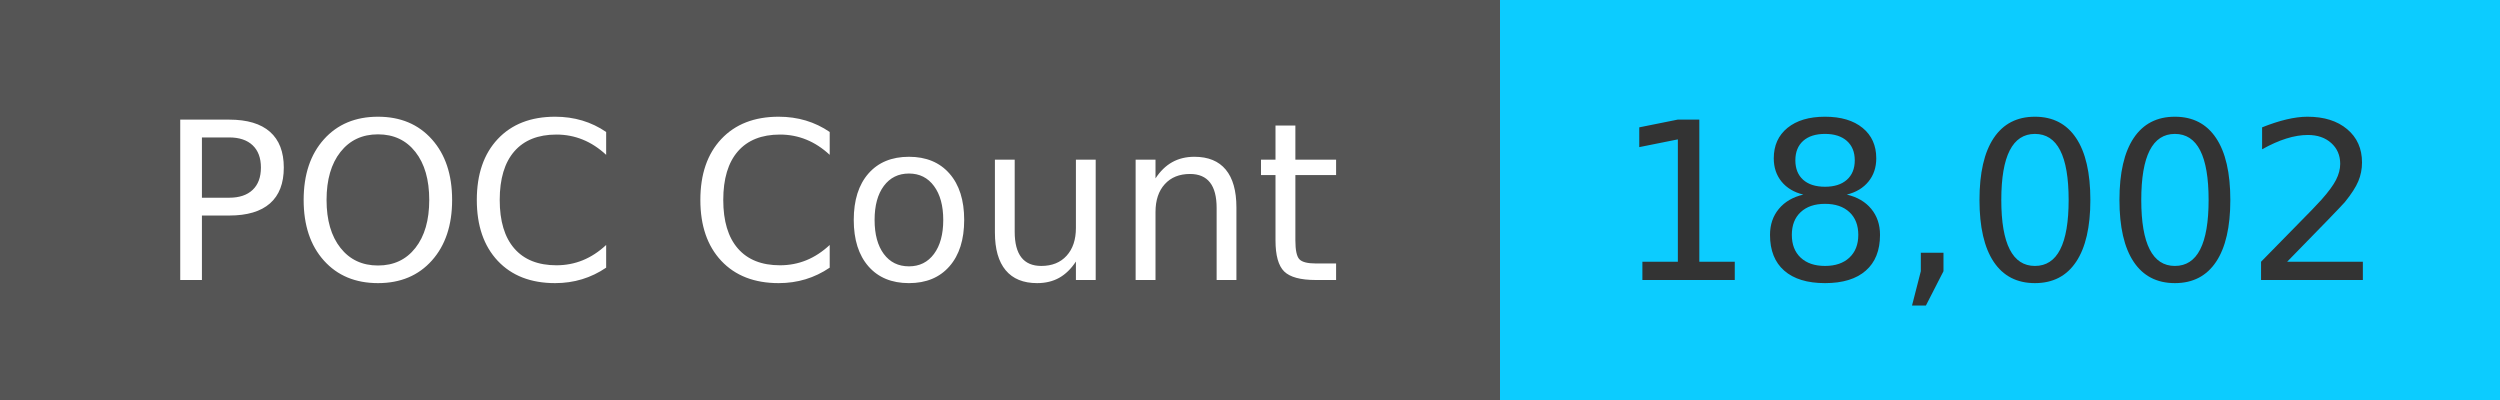
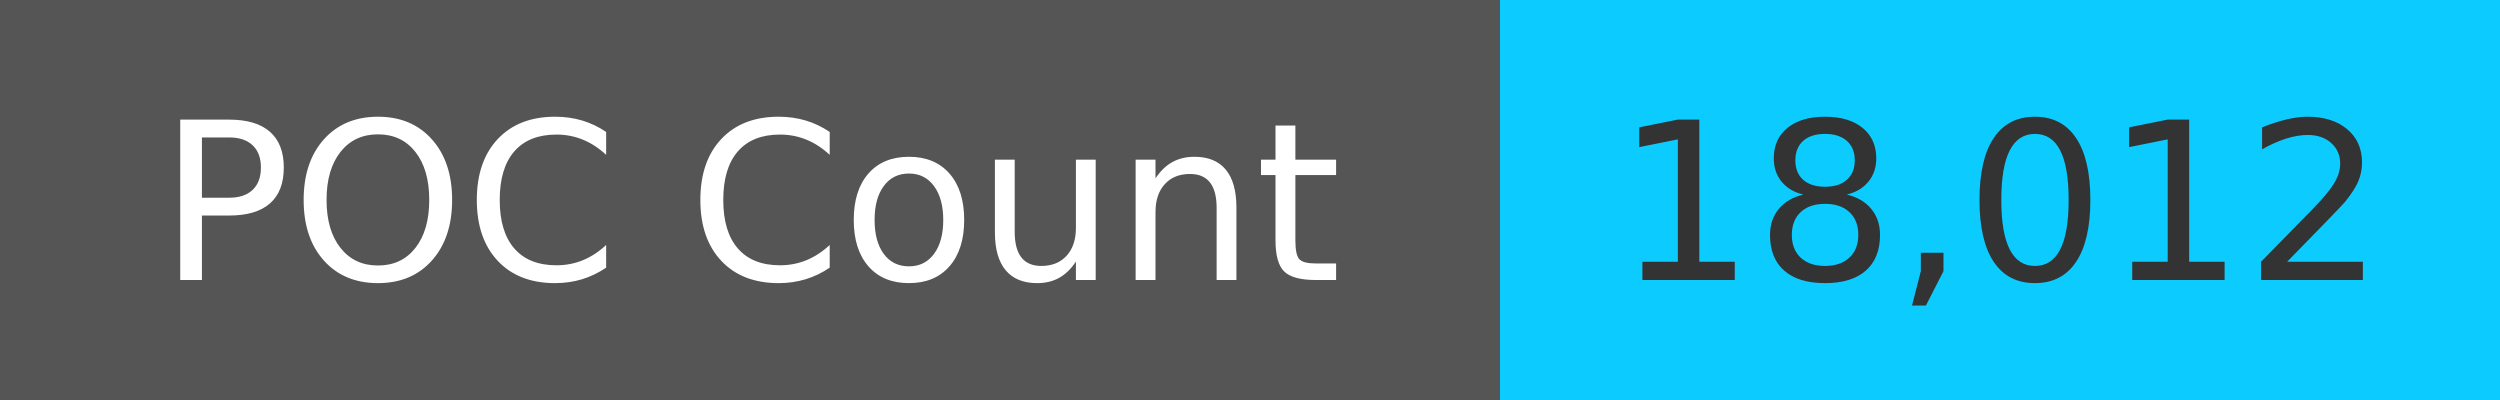
<svg xmlns="http://www.w3.org/2000/svg" width="125" height="20" role="img">
  <linearGradient id="s" x2="0" y2="100%">
    <stop offset="0" stop-color="#bbb" stop-opacity=".1" />
    <stop offset="1" stop-opacity=".1" />
  </linearGradient>
  <g>
    <rect width="75" height="20" fill="#555" />
    <rect x="75" width="267" height="20" fill="#0cccff" />
  </g>
  <g fill="#fff" text-anchor="middle" font-family="Verdana,Geneva,DejaVu Sans,sans-serif" text-rendering="geometricPrecision" font-size="110">
    <text x="375" y="140" transform="scale(.1)" fill="#fff">
            POC Count
        </text>
    <text x="1000" y="140" transform="scale(.1)" fill="#333">
-             18,002
+             18,012
        </text>
  </g>
</svg>
